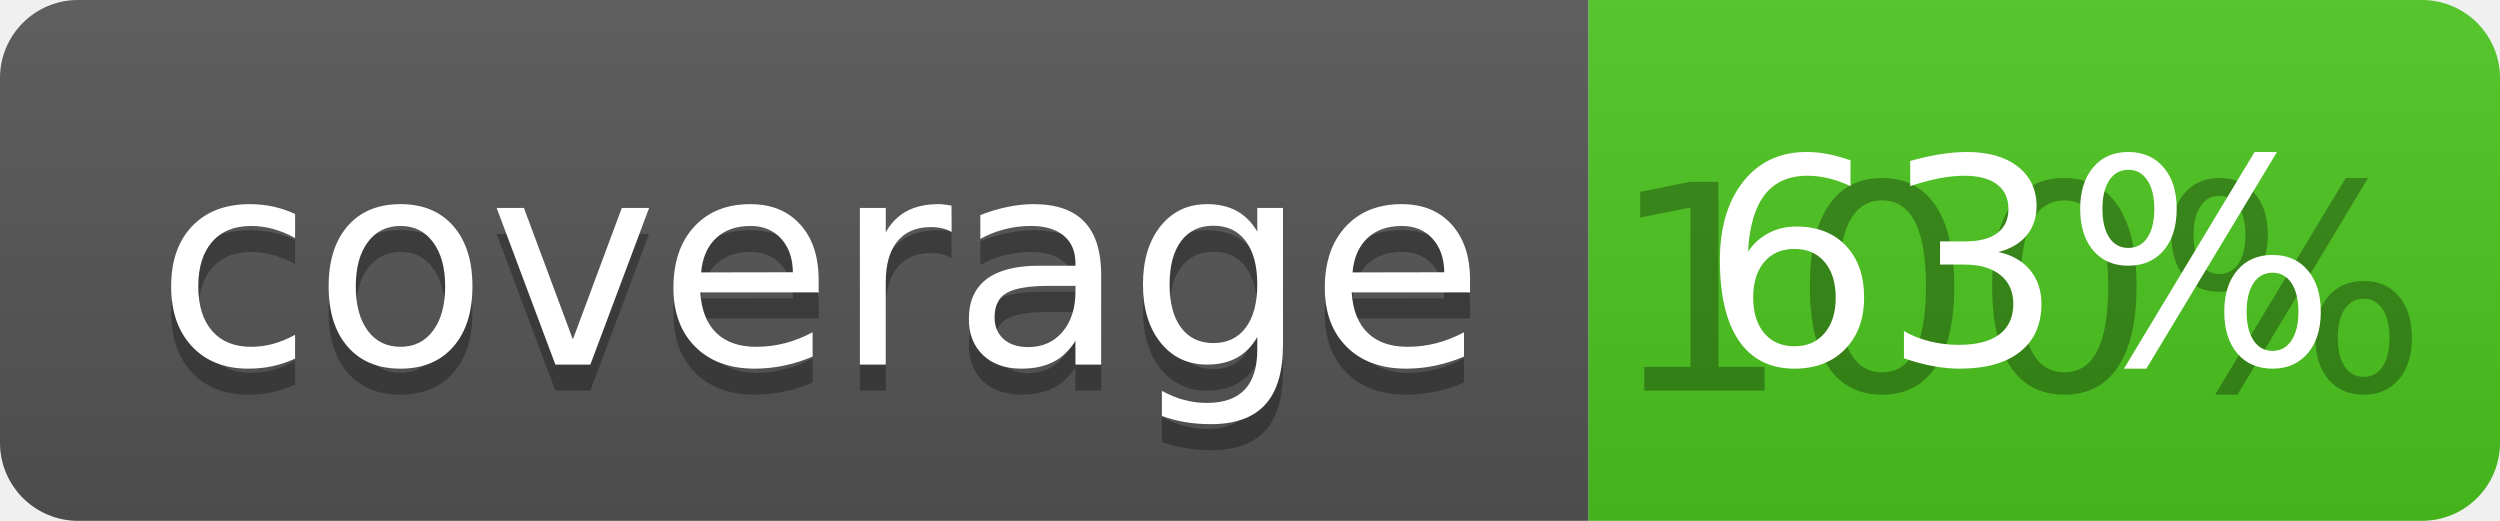
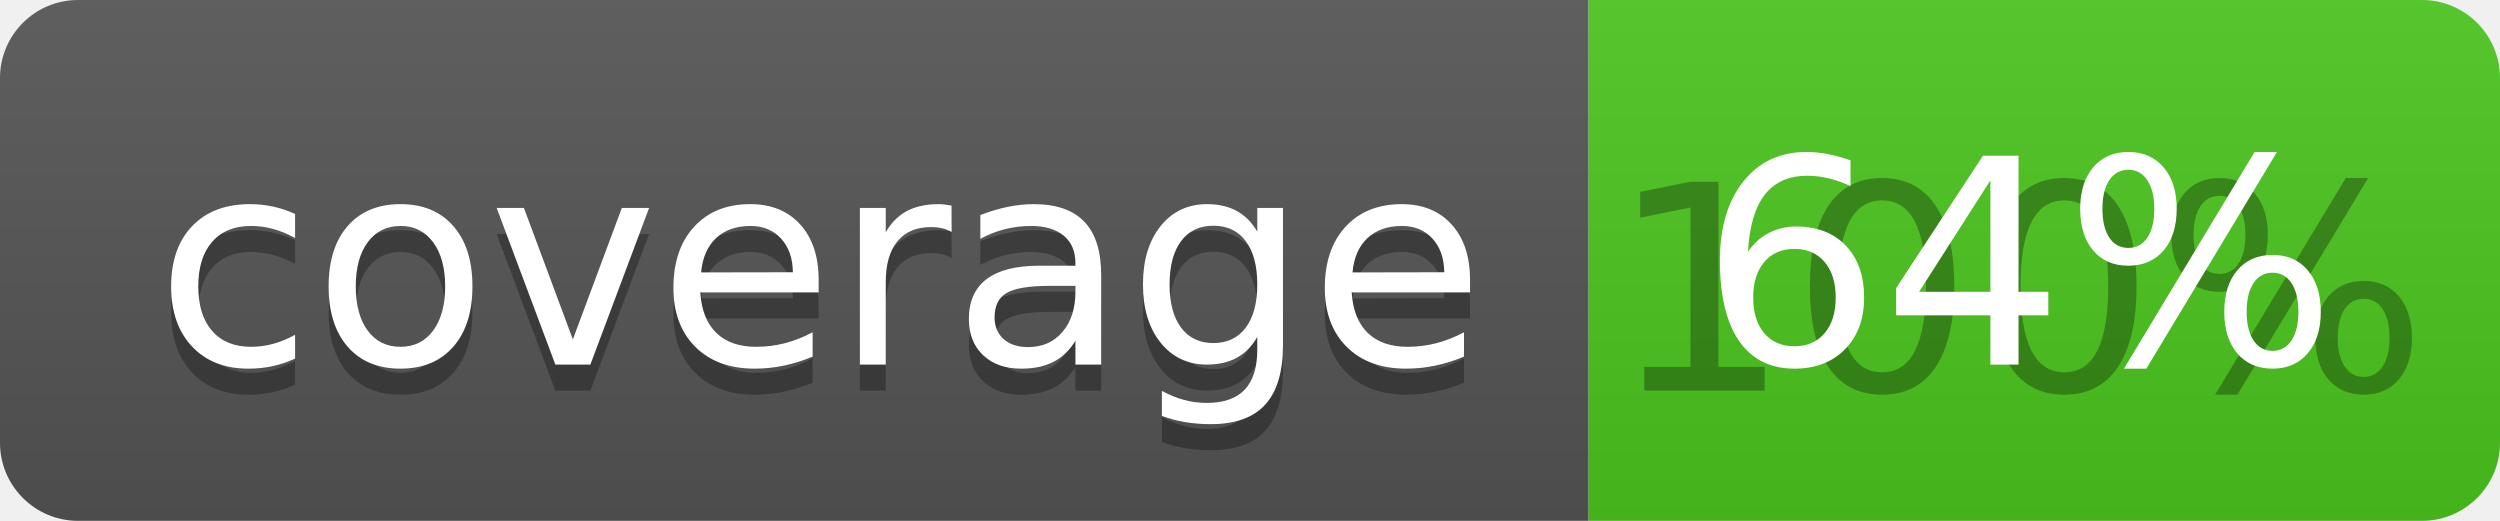
<svg xmlns="http://www.w3.org/2000/svg" width="96" height="20">
  <linearGradient id="b" x2="0" y2="100%">
    <stop offset="0" stop-color="#bbb" stop-opacity=".1" />
    <stop offset="1" stop-opacity=".1" />
  </linearGradient>
  <clipPath id="a">
    <rect width="96" height="20" rx="3" fill="#fff" />
  </clipPath>
  <g clip-path="url(#a)">
    <path fill="#555" d="M0 0h61v20H0z" />
    <path fill="#4CC61E" d="M61 0h35v20H61z" />
    <path fill="url(#b)" d="M0 0h96v20H0z" />
  </g>
  <g fill="#fff" text-anchor="middle" font-family="DejaVu Sans,Verdana,Geneva,sans-serif" font-size="110">
    <text x="315" y="150" fill="#010101" fill-opacity=".3" transform="scale(.1)" textLength="510">coverage</text>
    <text x="315" y="140" transform="scale(.1)" textLength="510">coverage</text>
    <text x="775" y="150" fill="#010101" fill-opacity=".3" transform="scale(.1)" textLength="250">100%</text>
-     <text x="775" y="140" transform="scale(.1)" textLength="250">63%</text>
+     <text x="775" y="140" transform="scale(.1)" textLength="250">64%</text>
  </g>
</svg>
